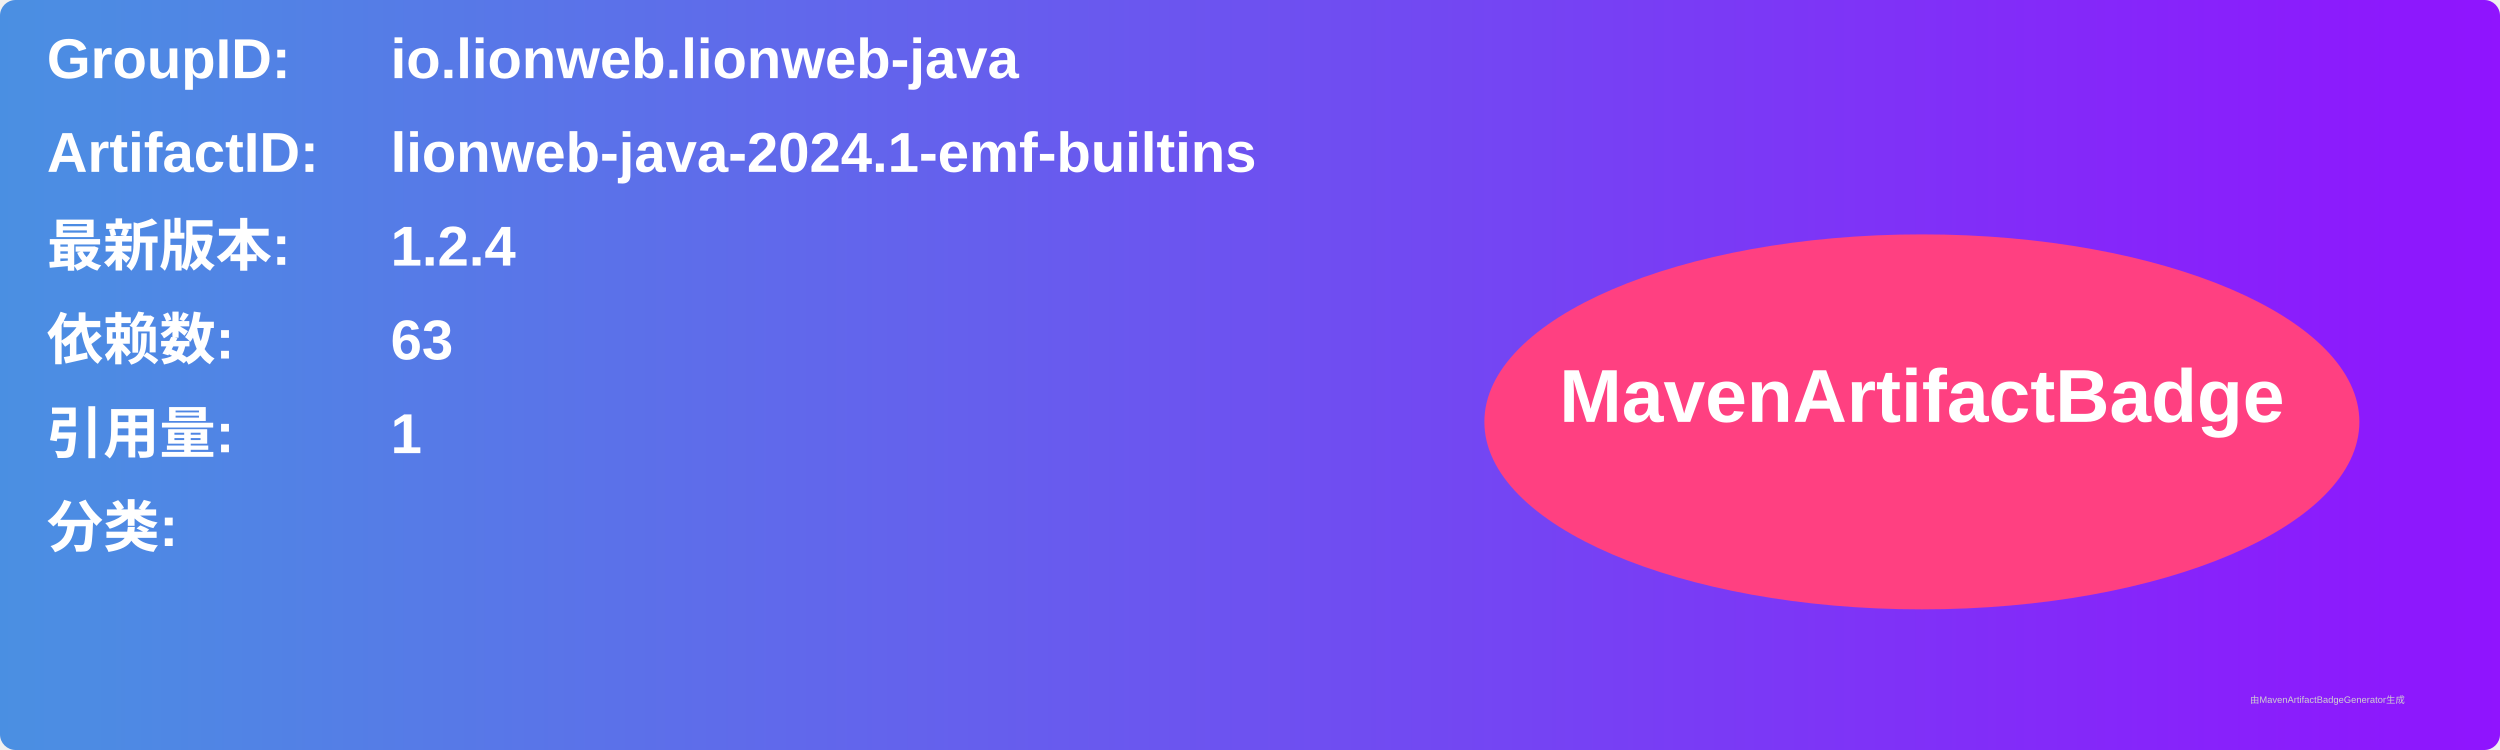
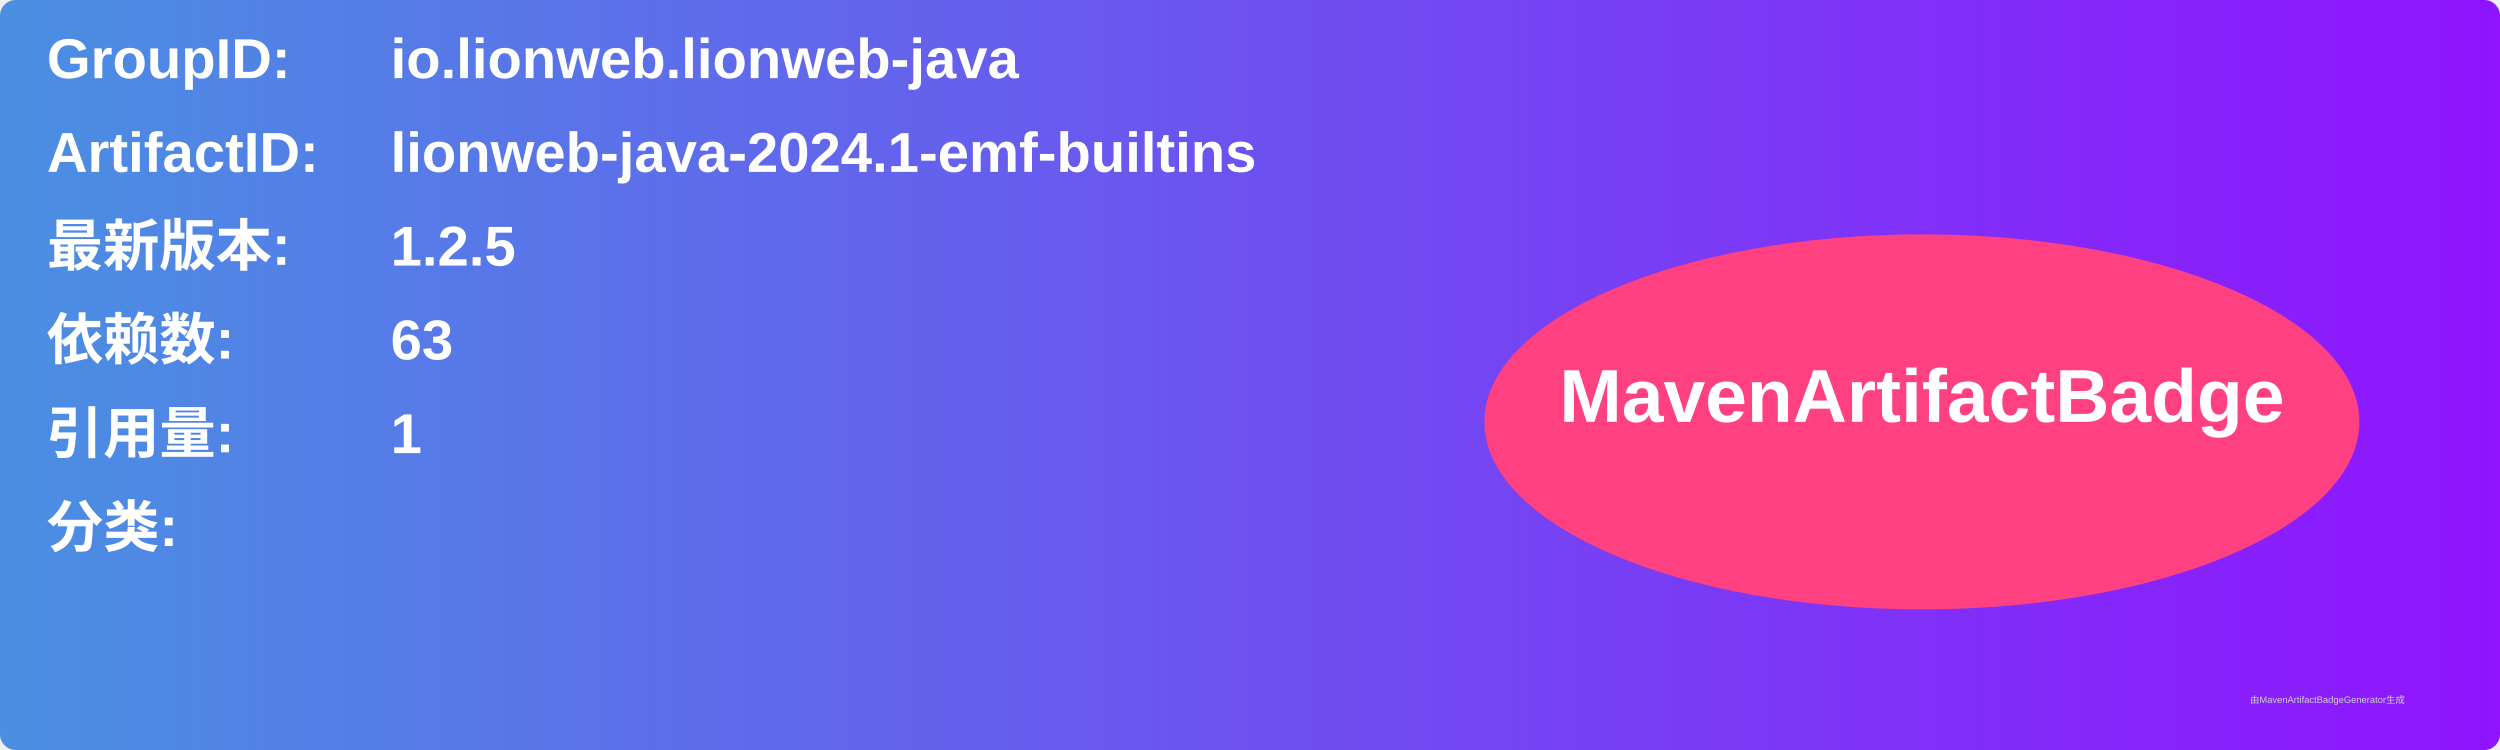
<svg xmlns="http://www.w3.org/2000/svg" width="800" height="240" viewBox="0 0 800 240">
  <linearGradient id="grad" x1="0%" y1="0%" x2="100%" y2="0%">
    <stop offset="0%" stop-color="#4a90e2" />
    <stop offset="100%" stop-color="#9013fe" />
  </linearGradient>
  <rect width="100%" height="100%" rx="5" ry="5" fill="url(#grad)" />
  <g transform="translate(15, 15)">
    <text x="0" y="10" font-family="Arial" font-size="18" fill="white" font-weight="bold" width="260">GroupID:</text>
    <text x="110" y="10" font-family="Arial" font-size="18" fill="white" font-weight="bold" width="460">io.lionweb.lionweb-java</text>
    <text x="0" y="40" font-family="Arial" font-size="18" fill="white" font-weight="bold" width="260">ArtifactID:</text>
    <text x="110" y="40" font-family="Arial" font-size="18" fill="white" font-weight="bold" width="460">lionweb-java-2024.1-emf-builtins</text>
    <text x="0" y="70" font-family="Arial" font-size="18" fill="white" font-weight="bold">最新版本:</text>
    <text x="110" y="70" font-family="Arial" font-size="18" fill="white" font-weight="bold">
-       <tspan font-weight="bold">1.2.4</tspan>
+       <tspan font-weight="bold">1.2.5</tspan>
    </text>
    <text x="0" y="100" font-family="Arial" font-size="18" fill="white" font-weight="bold">依赖数: </text>
    <text x="110" y="100" font-family="Arial" font-size="18" fill="white">
      <tspan font-weight="bold">63</tspan>
    </text>
    <text x="0" y="130" font-family="Arial" font-size="18" fill="white" font-weight="bold">引用量: </text>
    <text x="110" y="130" font-family="Arial" font-size="18" fill="white">
      <tspan font-weight="bold">1</tspan>
    </text>
    <text x="0" y="160" font-family="Arial" font-size="18" fill="white" font-weight="bold">分类:</text>
    <text x="10" y="190" font-family="Arial" font-size="10" fill="white">
      <tspan font-weight="bold" />
    </text>
    <ellipse cx="600" cy="120" rx="140" ry="60" fill="#ff4081" />
    <text x="600" y="120" text-anchor="middle" font-family="Arial" font-size="24" fill="white" font-weight="bold">MavenArtifactBadge</text>
  </g>
  <text x="720" y="225" font-family="Arial" font-size="3" fill="#d0d0d0">由MavenArtifactBadgeGenerator生成</text>
</svg>
